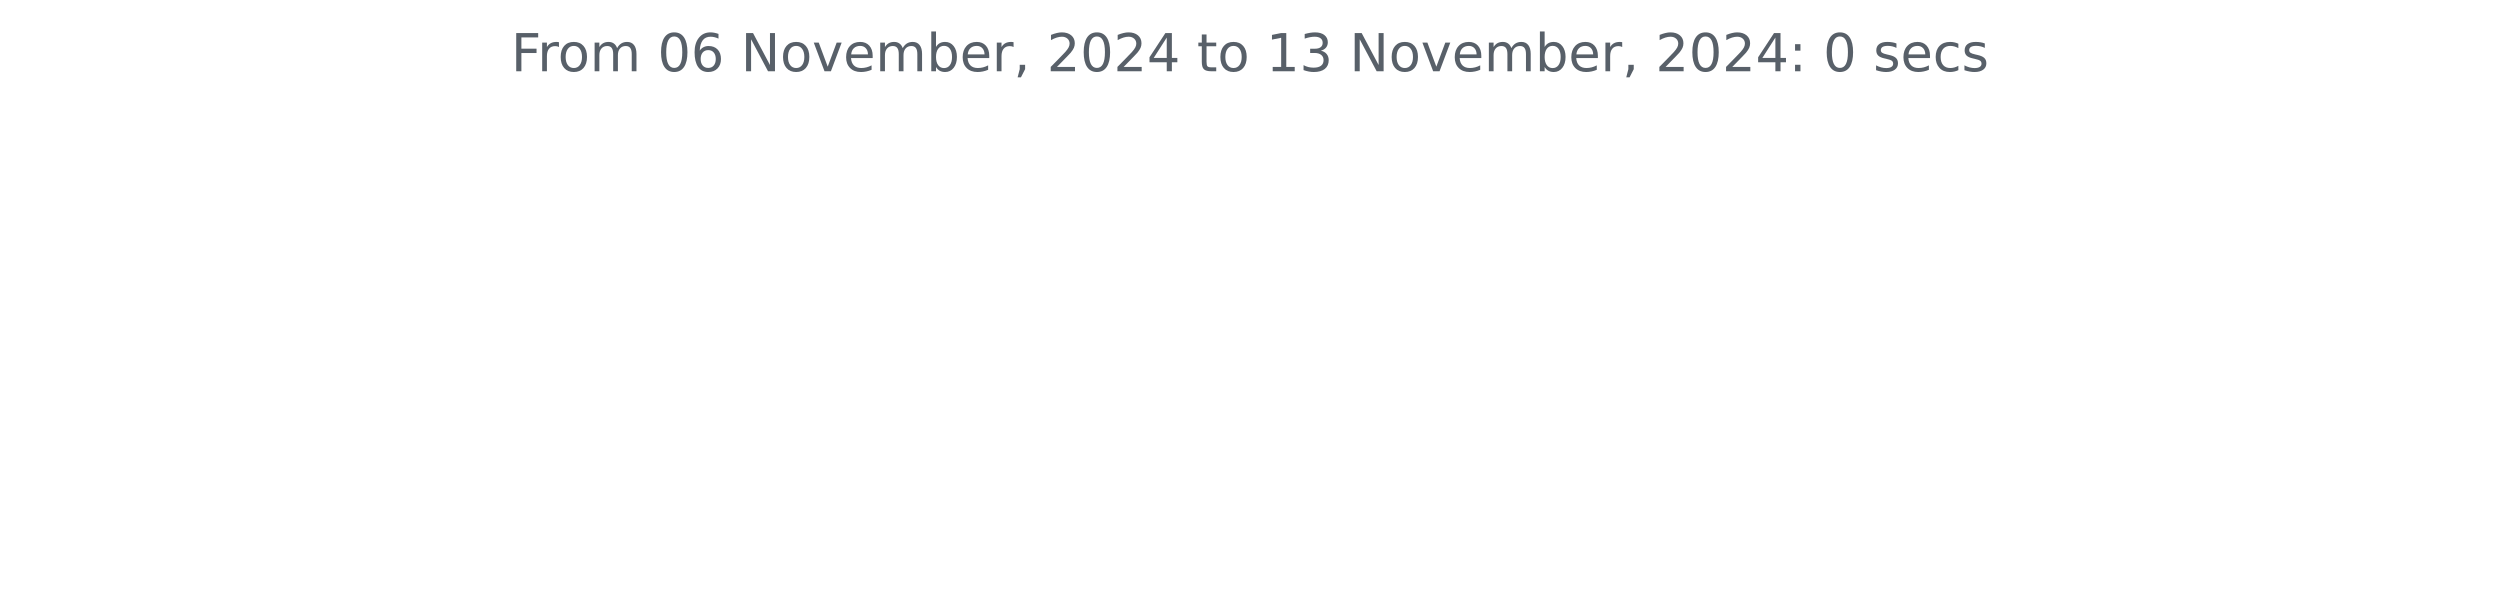
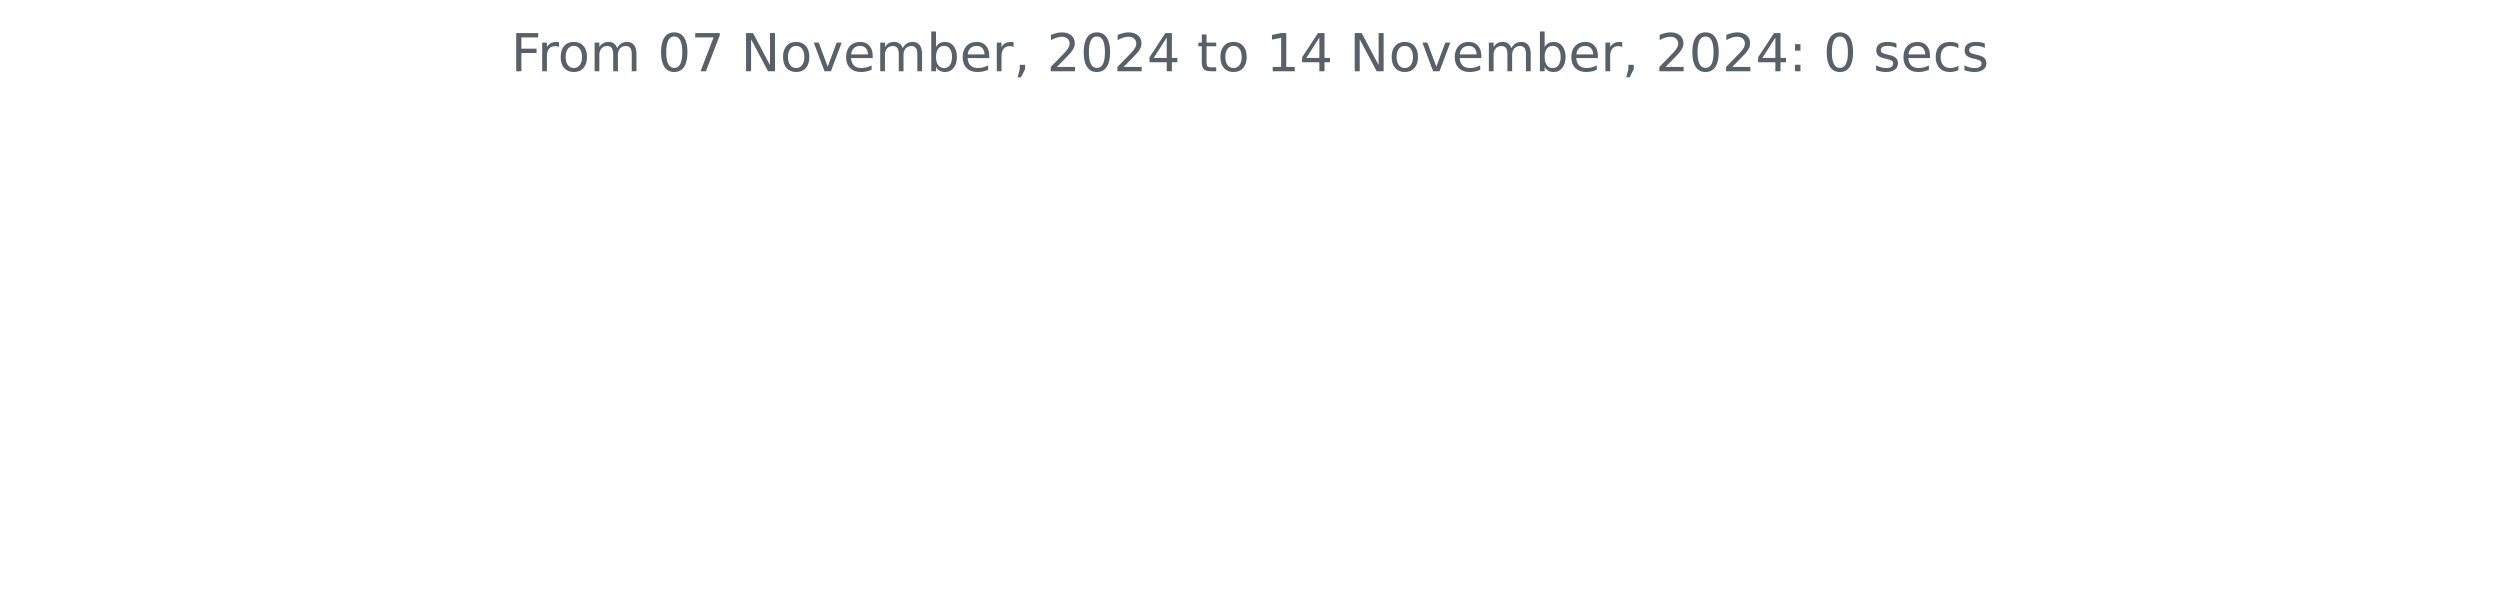
<svg xmlns="http://www.w3.org/2000/svg" xmlns:xlink="http://www.w3.org/1999/xlink" width="572.4pt" height="140.398pt" viewBox="0 0 572.4 140.398" version="1.1">
  <defs>
    <style type="text/css">*{stroke-linejoin: round; stroke-linecap: butt}</style>
  </defs>
  <g id="figure_1">
    <g id="patch_1">
      <path d="M 0 140.398  L 572.4 140.398  L 572.4 0  L 0 0  L 0 140.398  z " style="fill: none" />
    </g>
    <g id="axes_1">
      <g id="matplotlib.axis_1" />
      <g id="matplotlib.axis_2" />
      <g id="text_1">
        <g style="fill: #586069" transform="translate(117.0169 16.31812) scale(0.12 -0.12)">
          <defs>
            <path id="DejaVuSans-46" d="M 628 4666  L 3309 4666  L 3309 4134  L 1259 4134  L 1259 2759  L 3109 2759  L 3109 2228  L 1259 2228  L 1259 0  L 628 0  L 628 4666  z " transform="scale(0.015625)" />
            <path id="DejaVuSans-72" d="M 2631 2963  Q 2534 3019 2420 3045  Q 2306 3072 2169 3072  Q 1681 3072 1420 2755  Q 1159 2438 1159 1844  L 1159 0  L 581 0  L 581 3500  L 1159 3500  L 1159 2956  Q 1341 3275 1631 3429  Q 1922 3584 2338 3584  Q 2397 3584 2469 3576  Q 2541 3569 2628 3553  L 2631 2963  z " transform="scale(0.015625)" />
            <path id="DejaVuSans-6f" d="M 1959 3097  Q 1497 3097 1228 2736  Q 959 2375 959 1747  Q 959 1119 1226 758  Q 1494 397 1959 397  Q 2419 397 2687 759  Q 2956 1122 2956 1747  Q 2956 2369 2687 2733  Q 2419 3097 1959 3097  z M 1959 3584  Q 2709 3584 3137 3096  Q 3566 2609 3566 1747  Q 3566 888 3137 398  Q 2709 -91 1959 -91  Q 1206 -91 779 398  Q 353 888 353 1747  Q 353 2609 779 3096  Q 1206 3584 1959 3584  z " transform="scale(0.015625)" />
            <path id="DejaVuSans-6d" d="M 3328 2828  Q 3544 3216 3844 3400  Q 4144 3584 4550 3584  Q 5097 3584 5394 3201  Q 5691 2819 5691 2113  L 5691 0  L 5113 0  L 5113 2094  Q 5113 2597 4934 2840  Q 4756 3084 4391 3084  Q 3944 3084 3684 2787  Q 3425 2491 3425 1978  L 3425 0  L 2847 0  L 2847 2094  Q 2847 2600 2669 2842  Q 2491 3084 2119 3084  Q 1678 3084 1418 2786  Q 1159 2488 1159 1978  L 1159 0  L 581 0  L 581 3500  L 1159 3500  L 1159 2956  Q 1356 3278 1631 3431  Q 1906 3584 2284 3584  Q 2666 3584 2933 3390  Q 3200 3197 3328 2828  z " transform="scale(0.015625)" />
            <path id="DejaVuSans-20" transform="scale(0.015625)" />
            <path id="DejaVuSans-30" d="M 2034 4250  Q 1547 4250 1301 3770  Q 1056 3291 1056 2328  Q 1056 1369 1301 889  Q 1547 409 2034 409  Q 2525 409 2770 889  Q 3016 1369 3016 2328  Q 3016 3291 2770 3770  Q 2525 4250 2034 4250  z M 2034 4750  Q 2819 4750 3233 4129  Q 3647 3509 3647 2328  Q 3647 1150 3233 529  Q 2819 -91 2034 -91  Q 1250 -91 836 529  Q 422 1150 422 2328  Q 422 3509 836 4129  Q 1250 4750 2034 4750  z " transform="scale(0.015625)" />
-             <path id="DejaVuSans-36" d="M 2113 2584  Q 1688 2584 1439 2293  Q 1191 2003 1191 1497  Q 1191 994 1439 701  Q 1688 409 2113 409  Q 2538 409 2786 701  Q 3034 994 3034 1497  Q 3034 2003 2786 2293  Q 2538 2584 2113 2584  z M 3366 4563  L 3366 3988  Q 3128 4100 2886 4159  Q 2644 4219 2406 4219  Q 1781 4219 1451 3797  Q 1122 3375 1075 2522  Q 1259 2794 1537 2939  Q 1816 3084 2150 3084  Q 2853 3084 3261 2657  Q 3669 2231 3669 1497  Q 3669 778 3244 343  Q 2819 -91 2113 -91  Q 1303 -91 875 529  Q 447 1150 447 2328  Q 447 3434 972 4092  Q 1497 4750 2381 4750  Q 2619 4750 2861 4703  Q 3103 4656 3366 4563  z " transform="scale(0.015625)" />
+             <path id="DejaVuSans-37" d="M 525 4666  L 3525 4666  L 3525 4397  L 1831 0  L 1172 0  L 2766 4134  L 525 4134  L 525 4666  z " transform="scale(0.015625)" />
            <path id="DejaVuSans-4e" d="M 628 4666  L 1478 4666  L 3547 763  L 3547 4666  L 4159 4666  L 4159 0  L 3309 0  L 1241 3903  L 1241 0  L 628 0  L 628 4666  z " transform="scale(0.015625)" />
            <path id="DejaVuSans-76" d="M 191 3500  L 800 3500  L 1894 563  L 2988 3500  L 3597 3500  L 2284 0  L 1503 0  L 191 3500  z " transform="scale(0.015625)" />
            <path id="DejaVuSans-65" d="M 3597 1894  L 3597 1613  L 953 1613  Q 991 1019 1311 708  Q 1631 397 2203 397  Q 2534 397 2845 478  Q 3156 559 3463 722  L 3463 178  Q 3153 47 2828 -22  Q 2503 -91 2169 -91  Q 1331 -91 842 396  Q 353 884 353 1716  Q 353 2575 817 3079  Q 1281 3584 2069 3584  Q 2775 3584 3186 3129  Q 3597 2675 3597 1894  z M 3022 2063  Q 3016 2534 2758 2815  Q 2500 3097 2075 3097  Q 1594 3097 1305 2825  Q 1016 2553 972 2059  L 3022 2063  z " transform="scale(0.015625)" />
            <path id="DejaVuSans-62" d="M 3116 1747  Q 3116 2381 2855 2742  Q 2594 3103 2138 3103  Q 1681 3103 1420 2742  Q 1159 2381 1159 1747  Q 1159 1113 1420 752  Q 1681 391 2138 391  Q 2594 391 2855 752  Q 3116 1113 3116 1747  z M 1159 2969  Q 1341 3281 1617 3432  Q 1894 3584 2278 3584  Q 2916 3584 3314 3078  Q 3713 2572 3713 1747  Q 3713 922 3314 415  Q 2916 -91 2278 -91  Q 1894 -91 1617 61  Q 1341 213 1159 525  L 1159 0  L 581 0  L 581 4863  L 1159 4863  L 1159 2969  z " transform="scale(0.015625)" />
            <path id="DejaVuSans-2c" d="M 750 794  L 1409 794  L 1409 256  L 897 -744  L 494 -744  L 750 256  L 750 794  z " transform="scale(0.015625)" />
            <path id="DejaVuSans-32" d="M 1228 531  L 3431 531  L 3431 0  L 469 0  L 469 531  Q 828 903 1448 1529  Q 2069 2156 2228 2338  Q 2531 2678 2651 2914  Q 2772 3150 2772 3378  Q 2772 3750 2511 3984  Q 2250 4219 1831 4219  Q 1534 4219 1204 4116  Q 875 4013 500 3803  L 500 4441  Q 881 4594 1212 4672  Q 1544 4750 1819 4750  Q 2544 4750 2975 4387  Q 3406 4025 3406 3419  Q 3406 3131 3298 2873  Q 3191 2616 2906 2266  Q 2828 2175 2409 1742  Q 1991 1309 1228 531  z " transform="scale(0.015625)" />
            <path id="DejaVuSans-34" d="M 2419 4116  L 825 1625  L 2419 1625  L 2419 4116  z M 2253 4666  L 3047 4666  L 3047 1625  L 3713 1625  L 3713 1100  L 3047 1100  L 3047 0  L 2419 0  L 2419 1100  L 313 1100  L 313 1709  L 2253 4666  z " transform="scale(0.015625)" />
            <path id="DejaVuSans-74" d="M 1172 4494  L 1172 3500  L 2356 3500  L 2356 3053  L 1172 3053  L 1172 1153  Q 1172 725 1289 603  Q 1406 481 1766 481  L 2356 481  L 2356 0  L 1766 0  Q 1100 0 847 248  Q 594 497 594 1153  L 594 3053  L 172 3053  L 172 3500  L 594 3500  L 594 4494  L 1172 4494  z " transform="scale(0.015625)" />
            <path id="DejaVuSans-31" d="M 794 531  L 1825 531  L 1825 4091  L 703 3866  L 703 4441  L 1819 4666  L 2450 4666  L 2450 531  L 3481 531  L 3481 0  L 794 0  L 794 531  z " transform="scale(0.015625)" />
-             <path id="DejaVuSans-33" d="M 2597 2516  Q 3050 2419 3304 2112  Q 3559 1806 3559 1356  Q 3559 666 3084 287  Q 2609 -91 1734 -91  Q 1441 -91 1130 -33  Q 819 25 488 141  L 488 750  Q 750 597 1062 519  Q 1375 441 1716 441  Q 2309 441 2620 675  Q 2931 909 2931 1356  Q 2931 1769 2642 2001  Q 2353 2234 1838 2234  L 1294 2234  L 1294 2753  L 1863 2753  Q 2328 2753 2575 2939  Q 2822 3125 2822 3475  Q 2822 3834 2567 4026  Q 2313 4219 1838 4219  Q 1578 4219 1281 4162  Q 984 4106 628 3988  L 628 4550  Q 988 4650 1302 4700  Q 1616 4750 1894 4750  Q 2613 4750 3031 4423  Q 3450 4097 3450 3541  Q 3450 3153 3228 2886  Q 3006 2619 2597 2516  z " transform="scale(0.015625)" />
            <path id="DejaVuSans-3a" d="M 750 794  L 1409 794  L 1409 0  L 750 0  L 750 794  z M 750 3309  L 1409 3309  L 1409 2516  L 750 2516  L 750 3309  z " transform="scale(0.015625)" />
            <path id="DejaVuSans-73" d="M 2834 3397  L 2834 2853  Q 2591 2978 2328 3040  Q 2066 3103 1784 3103  Q 1356 3103 1142 2972  Q 928 2841 928 2578  Q 928 2378 1081 2264  Q 1234 2150 1697 2047  L 1894 2003  Q 2506 1872 2764 1633  Q 3022 1394 3022 966  Q 3022 478 2636 193  Q 2250 -91 1575 -91  Q 1294 -91 989 -36  Q 684 19 347 128  L 347 722  Q 666 556 975 473  Q 1284 391 1588 391  Q 1994 391 2212 530  Q 2431 669 2431 922  Q 2431 1156 2273 1281  Q 2116 1406 1581 1522  L 1381 1569  Q 847 1681 609 1914  Q 372 2147 372 2553  Q 372 3047 722 3315  Q 1072 3584 1716 3584  Q 2034 3584 2315 3537  Q 2597 3491 2834 3397  z " transform="scale(0.015625)" />
            <path id="DejaVuSans-63" d="M 3122 3366  L 3122 2828  Q 2878 2963 2633 3030  Q 2388 3097 2138 3097  Q 1578 3097 1268 2742  Q 959 2388 959 1747  Q 959 1106 1268 751  Q 1578 397 2138 397  Q 2388 397 2633 464  Q 2878 531 3122 666  L 3122 134  Q 2881 22 2623 -34  Q 2366 -91 2075 -91  Q 1284 -91 818 406  Q 353 903 353 1747  Q 353 2603 823 3093  Q 1294 3584 2113 3584  Q 2378 3584 2631 3529  Q 2884 3475 3122 3366  z " transform="scale(0.015625)" />
          </defs>
          <use xlink:href="#DejaVuSans-46" />
          <use xlink:href="#DejaVuSans-72" x="50.27" />
          <use xlink:href="#DejaVuSans-6f" x="89.133" />
          <use xlink:href="#DejaVuSans-6d" x="150.314" />
          <use xlink:href="#DejaVuSans-20" x="247.727" />
          <use xlink:href="#DejaVuSans-30" x="279.514" />
-           <use xlink:href="#DejaVuSans-36" x="343.137" />
+           <use xlink:href="#DejaVuSans-37" x="343.137" />
          <use xlink:href="#DejaVuSans-20" x="406.76" />
          <use xlink:href="#DejaVuSans-4e" x="438.547" />
          <use xlink:href="#DejaVuSans-6f" x="513.352" />
          <use xlink:href="#DejaVuSans-76" x="574.533" />
          <use xlink:href="#DejaVuSans-65" x="633.713" />
          <use xlink:href="#DejaVuSans-6d" x="695.236" />
          <use xlink:href="#DejaVuSans-62" x="792.648" />
          <use xlink:href="#DejaVuSans-65" x="856.125" />
          <use xlink:href="#DejaVuSans-72" x="917.648" />
          <use xlink:href="#DejaVuSans-2c" x="958.762" />
          <use xlink:href="#DejaVuSans-20" x="990.549" />
          <use xlink:href="#DejaVuSans-32" x="1022.336" />
          <use xlink:href="#DejaVuSans-30" x="1085.959" />
          <use xlink:href="#DejaVuSans-32" x="1149.582" />
          <use xlink:href="#DejaVuSans-34" x="1213.205" />
          <use xlink:href="#DejaVuSans-20" x="1276.828" />
          <use xlink:href="#DejaVuSans-74" x="1308.615" />
          <use xlink:href="#DejaVuSans-6f" x="1347.824" />
          <use xlink:href="#DejaVuSans-20" x="1409.006" />
          <use xlink:href="#DejaVuSans-31" x="1440.793" />
-           <use xlink:href="#DejaVuSans-33" x="1504.416" />
+           <use xlink:href="#DejaVuSans-34" x="1504.416" />
          <use xlink:href="#DejaVuSans-20" x="1568.039" />
          <use xlink:href="#DejaVuSans-4e" x="1599.826" />
          <use xlink:href="#DejaVuSans-6f" x="1674.631" />
          <use xlink:href="#DejaVuSans-76" x="1735.812" />
          <use xlink:href="#DejaVuSans-65" x="1794.992" />
          <use xlink:href="#DejaVuSans-6d" x="1856.516" />
          <use xlink:href="#DejaVuSans-62" x="1953.928" />
          <use xlink:href="#DejaVuSans-65" x="2017.404" />
          <use xlink:href="#DejaVuSans-72" x="2078.928" />
          <use xlink:href="#DejaVuSans-2c" x="2120.041" />
          <use xlink:href="#DejaVuSans-20" x="2151.828" />
          <use xlink:href="#DejaVuSans-32" x="2183.615" />
          <use xlink:href="#DejaVuSans-30" x="2247.238" />
          <use xlink:href="#DejaVuSans-32" x="2310.861" />
          <use xlink:href="#DejaVuSans-34" x="2374.484" />
          <use xlink:href="#DejaVuSans-3a" x="2438.107" />
          <use xlink:href="#DejaVuSans-20" x="2471.799" />
          <use xlink:href="#DejaVuSans-30" x="2503.586" />
          <use xlink:href="#DejaVuSans-20" x="2567.209" />
          <use xlink:href="#DejaVuSans-73" x="2598.996" />
          <use xlink:href="#DejaVuSans-65" x="2651.096" />
          <use xlink:href="#DejaVuSans-63" x="2712.619" />
          <use xlink:href="#DejaVuSans-73" x="2767.6" />
        </g>
      </g>
    </g>
  </g>
</svg>
